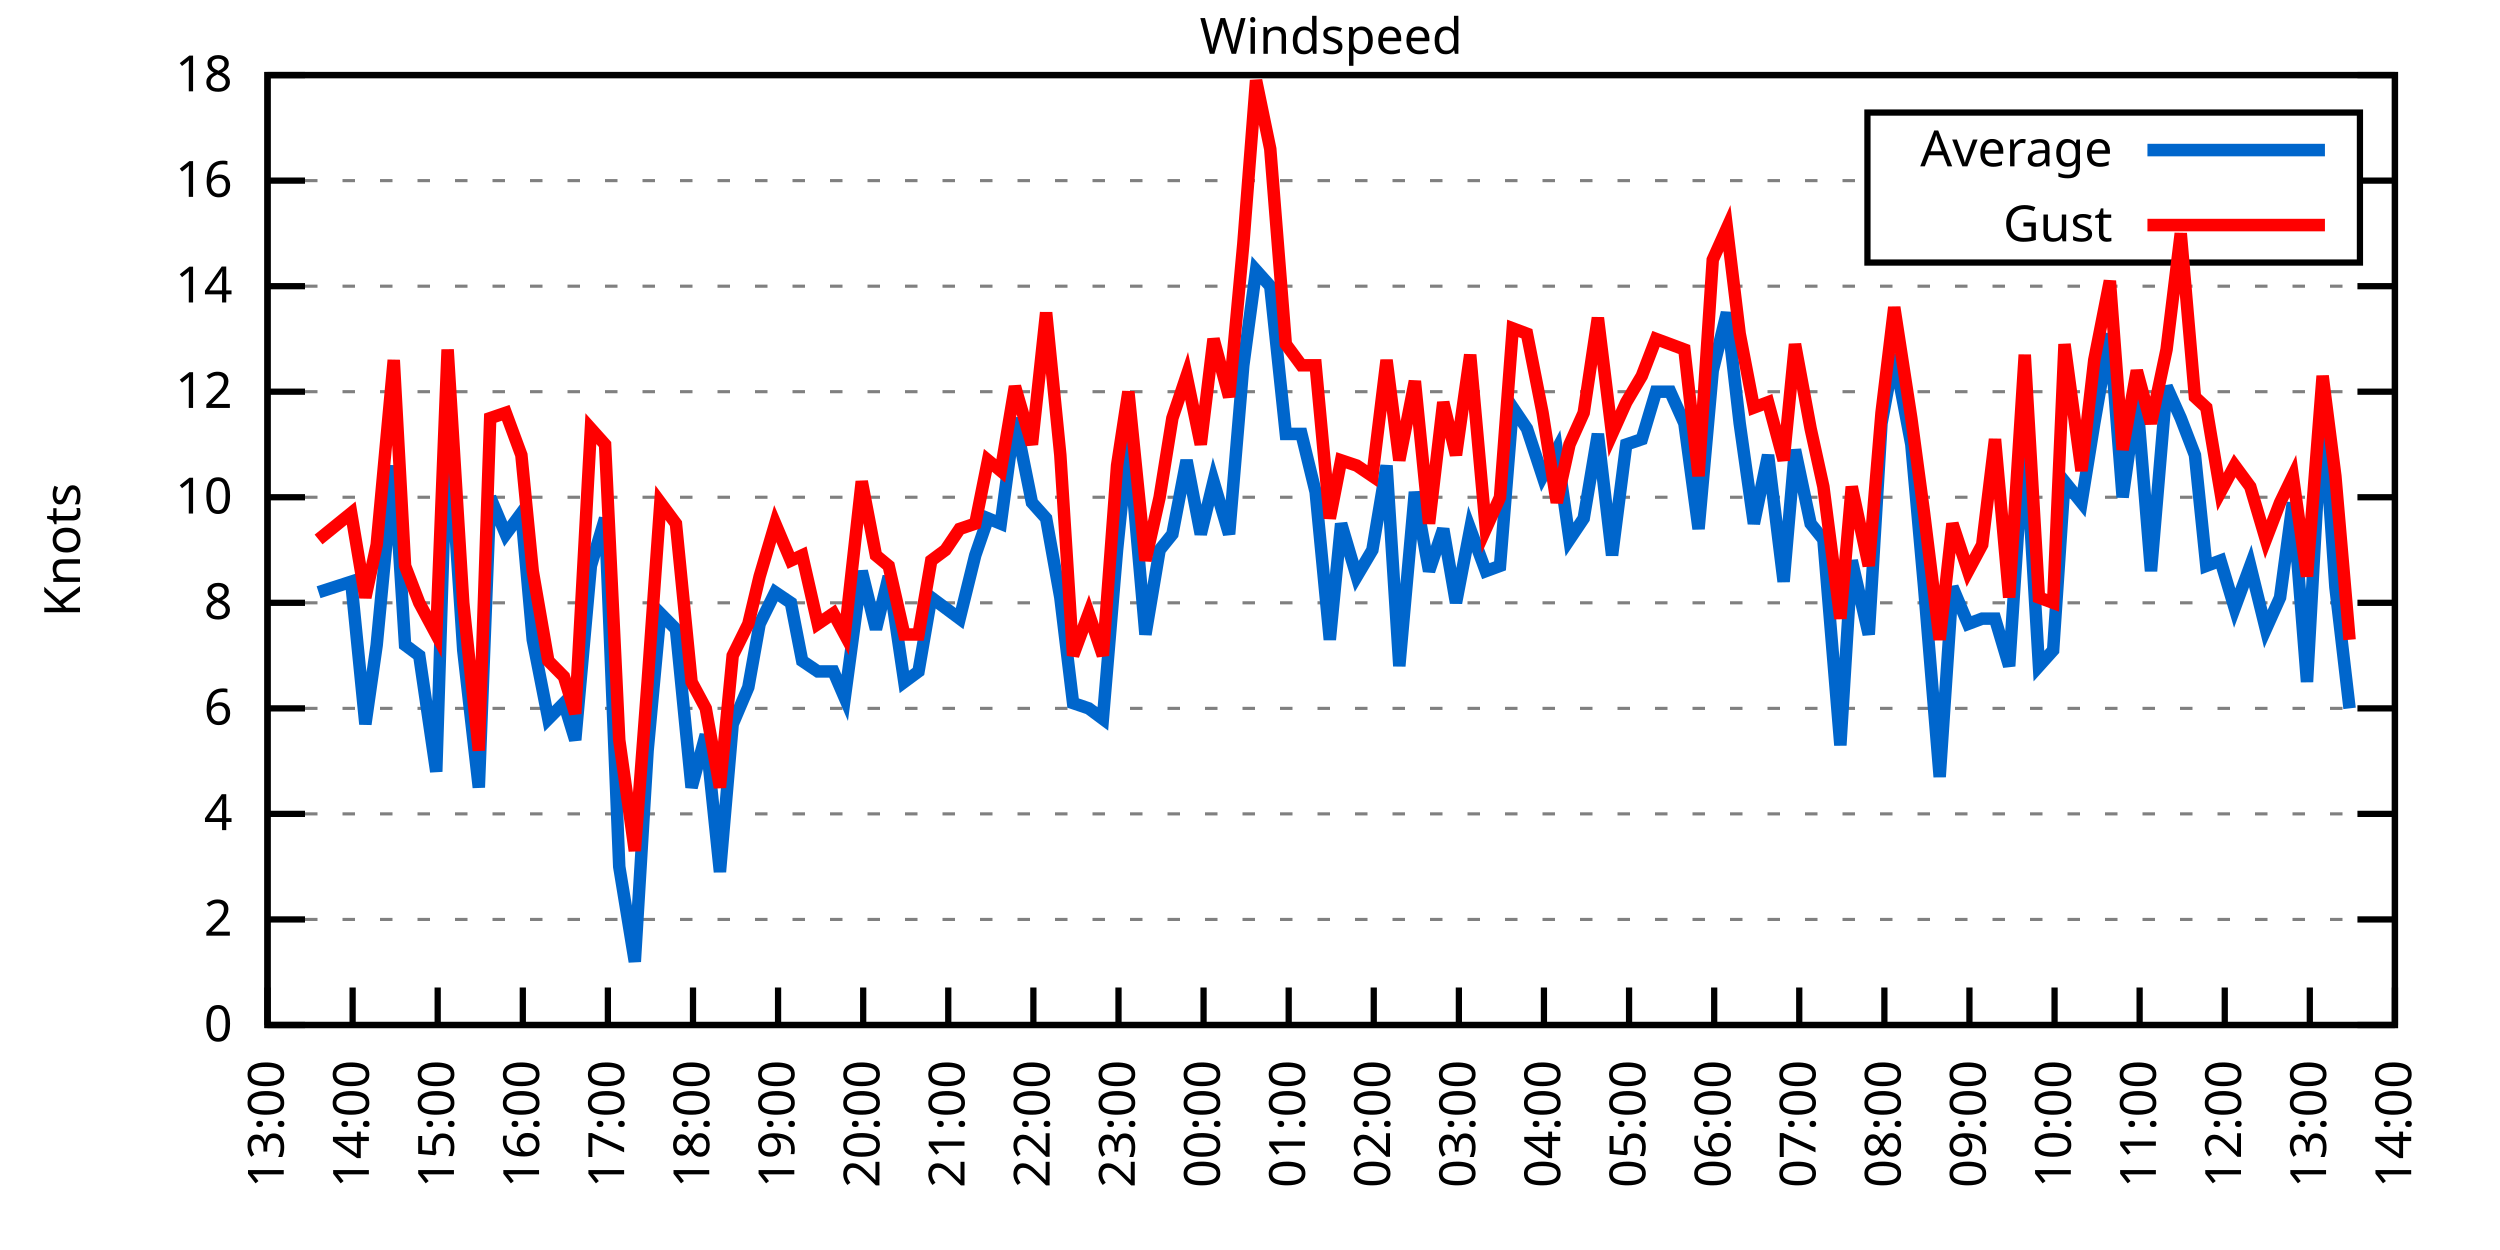
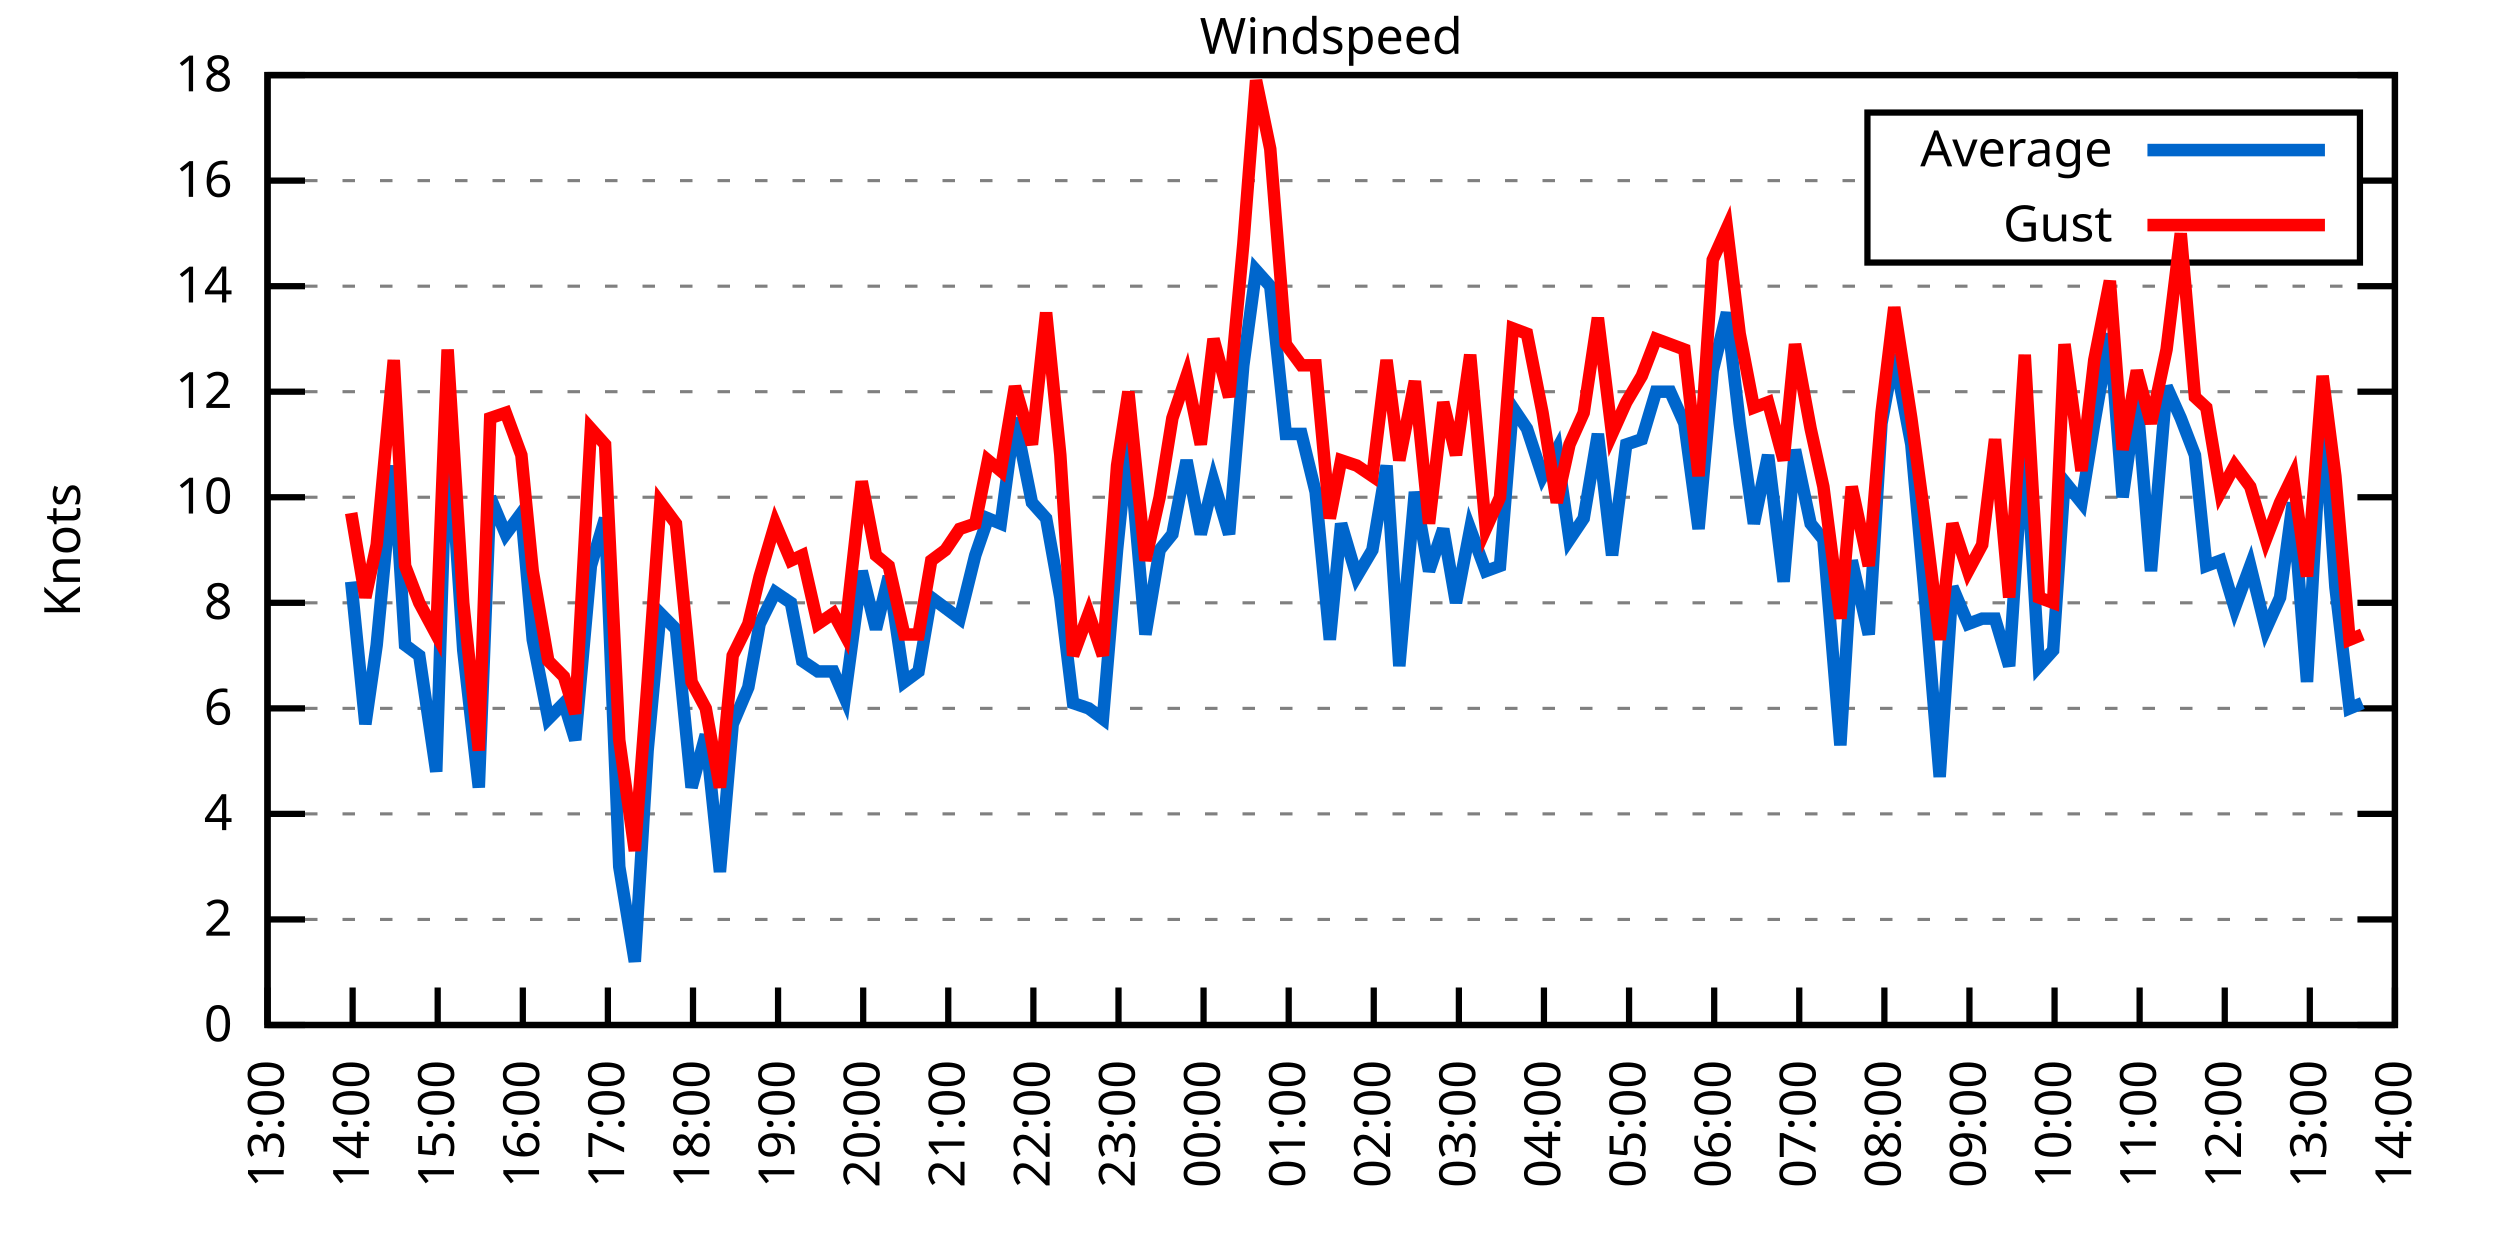
<svg xmlns="http://www.w3.org/2000/svg" xmlns:xlink="http://www.w3.org/1999/xlink" width="400" height="200" viewBox="0 0 400 200">
  <g id="gnuplot_canvas">
    <rect x="0" y="0" width="400" height="200" fill="none" />
    <defs>
      <circle id="gpDot" r="0.5" stroke-width="0.5" stroke="currentColor" />
      <path id="gpPt0" stroke-width="0.333" stroke="currentColor" d="M-1,0 h2 M0,-1 v2" />
      <path id="gpPt1" stroke-width="0.333" stroke="currentColor" d="M-1,-1 L1,1 M1,-1 L-1,1" />
      <path id="gpPt2" stroke-width="0.333" stroke="currentColor" d="M-1,0 L1,0 M0,-1 L0,1 M-1,-1 L1,1 M-1,1 L1,-1" />
      <rect id="gpPt3" stroke-width="0.333" stroke="currentColor" x="-1" y="-1" width="2" height="2" />
      <rect id="gpPt4" stroke-width="0.333" stroke="currentColor" fill="currentColor" x="-1" y="-1" width="2" height="2" />
      <circle id="gpPt5" stroke-width="0.333" stroke="currentColor" cx="0" cy="0" r="1" />
      <use xlink:href="#gpPt5" id="gpPt6" fill="currentColor" stroke="none" />
      <path id="gpPt7" stroke-width="0.333" stroke="currentColor" d="M0,-1.33 L-1.33,0.67 L1.33,0.67 z" />
      <use xlink:href="#gpPt7" id="gpPt8" fill="currentColor" stroke="none" />
      <use xlink:href="#gpPt7" id="gpPt9" stroke="currentColor" transform="rotate(180)" />
      <use xlink:href="#gpPt9" id="gpPt10" fill="currentColor" stroke="none" />
      <use xlink:href="#gpPt3" id="gpPt11" stroke="currentColor" transform="rotate(45)" />
      <use xlink:href="#gpPt11" id="gpPt12" fill="currentColor" stroke="none" />
      <path id="gpPt13" stroke-width="0.333" stroke="currentColor" d="M0,1.330 L1.265,0.411 L0.782,-1.067 L-0.782,-1.076 L-1.265,0.411 z" />
      <use xlink:href="#gpPt13" id="gpPt14" fill="currentColor" stroke="none" />
      <filter id="textbox" filterUnits="objectBoundingBox" x="0" y="0" height="1" width="1">
        <feFlood flood-color="white" flood-opacity="1" result="bgnd" />
        <feComposite in="SourceGraphic" in2="bgnd" operator="atop" />
      </filter>
      <filter id="greybox" filterUnits="objectBoundingBox" x="0" y="0" height="1" width="1">
        <feFlood flood-color="lightgrey" flood-opacity="1" result="grey" />
        <feComposite in="SourceGraphic" in2="grey" operator="atop" />
      </filter>
    </defs>
    <g fill="none" color="white" stroke="currentColor" stroke-width="1.00" stroke-linecap="butt" stroke-linejoin="miter">
</g>
    <g fill="none" color="black" stroke="currentColor" stroke-width="1.00" stroke-linecap="butt" stroke-linejoin="miter">
      <g stroke="none" shape-rendering="crispEdges">
        <polygon fill="rgb(255, 255, 255)" points="42.80,164.00 383.18,164.00 383.18,12.02 42.80,12.02 " />
      </g>
    </g>
    <g fill="none" color="black" stroke="currentColor" stroke-width="1.00" stroke-linecap="butt" stroke-linejoin="miter">
</g>
    <g fill="none" color="black" stroke="black" stroke-width="0.50" stroke-linecap="butt" stroke-linejoin="miter">
</g>
    <g fill="none" color="gray" stroke="currentColor" stroke-width="0.50" stroke-linecap="butt" stroke-linejoin="miter">
      <path stroke="gray" stroke-dasharray="2,4" class="gridline" d="M42.80,164.00 L383.19,164.00  " />
    </g>
    <g fill="none" color="gray" stroke="gray" stroke-width="1.00" stroke-linecap="butt" stroke-linejoin="miter">
</g>
    <g fill="none" color="black" stroke="currentColor" stroke-width="1.00" stroke-linecap="butt" stroke-linejoin="miter">
      <path stroke="black" d="M42.80,164.00 L48.80,164.00 M383.19,164.00 L377.19,164.00  " />
      <g transform="translate(37.20,166.60)" stroke="none" fill="black" font-family="Sans" font-size="8.00" text-anchor="end">
        <text>
          <tspan font-family="Sans"> 0</tspan>
        </text>
      </g>
    </g>
    <g fill="none" color="black" stroke="currentColor" stroke-width="1.00" stroke-linecap="butt" stroke-linejoin="miter">
</g>
    <g fill="none" color="black" stroke="black" stroke-width="0.50" stroke-linecap="butt" stroke-linejoin="miter">
</g>
    <g fill="none" color="gray" stroke="currentColor" stroke-width="0.50" stroke-linecap="butt" stroke-linejoin="miter">
      <path stroke="gray" stroke-dasharray="2,4" class="gridline" d="M42.80,147.11 L383.19,147.11  " />
    </g>
    <g fill="none" color="gray" stroke="gray" stroke-width="1.00" stroke-linecap="butt" stroke-linejoin="miter">
</g>
    <g fill="none" color="black" stroke="currentColor" stroke-width="1.00" stroke-linecap="butt" stroke-linejoin="miter">
      <path stroke="black" d="M42.80,147.11 L48.80,147.11 M383.19,147.11 L377.19,147.11  " />
      <g transform="translate(37.20,149.71)" stroke="none" fill="black" font-family="Sans" font-size="8.00" text-anchor="end">
        <text>
          <tspan font-family="Sans"> 2</tspan>
        </text>
      </g>
    </g>
    <g fill="none" color="black" stroke="currentColor" stroke-width="1.00" stroke-linecap="butt" stroke-linejoin="miter">
</g>
    <g fill="none" color="black" stroke="black" stroke-width="0.50" stroke-linecap="butt" stroke-linejoin="miter">
</g>
    <g fill="none" color="gray" stroke="currentColor" stroke-width="0.50" stroke-linecap="butt" stroke-linejoin="miter">
      <path stroke="gray" stroke-dasharray="2,4" class="gridline" d="M42.80,130.22 L383.19,130.22  " />
    </g>
    <g fill="none" color="gray" stroke="gray" stroke-width="1.00" stroke-linecap="butt" stroke-linejoin="miter">
</g>
    <g fill="none" color="black" stroke="currentColor" stroke-width="1.00" stroke-linecap="butt" stroke-linejoin="miter">
      <path stroke="black" d="M42.80,130.22 L48.80,130.22 M383.19,130.22 L377.19,130.22  " />
      <g transform="translate(37.20,132.82)" stroke="none" fill="black" font-family="Sans" font-size="8.00" text-anchor="end">
        <text>
          <tspan font-family="Sans"> 4</tspan>
        </text>
      </g>
    </g>
    <g fill="none" color="black" stroke="currentColor" stroke-width="1.00" stroke-linecap="butt" stroke-linejoin="miter">
</g>
    <g fill="none" color="black" stroke="black" stroke-width="0.50" stroke-linecap="butt" stroke-linejoin="miter">
</g>
    <g fill="none" color="gray" stroke="currentColor" stroke-width="0.50" stroke-linecap="butt" stroke-linejoin="miter">
      <path stroke="gray" stroke-dasharray="2,4" class="gridline" d="M42.80,113.34 L383.19,113.34  " />
    </g>
    <g fill="none" color="gray" stroke="gray" stroke-width="1.00" stroke-linecap="butt" stroke-linejoin="miter">
</g>
    <g fill="none" color="black" stroke="currentColor" stroke-width="1.00" stroke-linecap="butt" stroke-linejoin="miter">
      <path stroke="black" d="M42.80,113.34 L48.80,113.34 M383.19,113.34 L377.19,113.34  " />
      <g transform="translate(37.20,115.94)" stroke="none" fill="black" font-family="Sans" font-size="8.00" text-anchor="end">
        <text>
          <tspan font-family="Sans"> 6</tspan>
        </text>
      </g>
    </g>
    <g fill="none" color="black" stroke="currentColor" stroke-width="1.00" stroke-linecap="butt" stroke-linejoin="miter">
</g>
    <g fill="none" color="black" stroke="black" stroke-width="0.50" stroke-linecap="butt" stroke-linejoin="miter">
</g>
    <g fill="none" color="gray" stroke="currentColor" stroke-width="0.50" stroke-linecap="butt" stroke-linejoin="miter">
      <path stroke="gray" stroke-dasharray="2,4" class="gridline" d="M42.80,96.45 L383.19,96.45  " />
    </g>
    <g fill="none" color="gray" stroke="gray" stroke-width="1.00" stroke-linecap="butt" stroke-linejoin="miter">
</g>
    <g fill="none" color="black" stroke="currentColor" stroke-width="1.00" stroke-linecap="butt" stroke-linejoin="miter">
      <path stroke="black" d="M42.80,96.45 L48.80,96.45 M383.19,96.45 L377.19,96.45  " />
      <g transform="translate(37.20,99.05)" stroke="none" fill="black" font-family="Sans" font-size="8.00" text-anchor="end">
        <text>
          <tspan font-family="Sans"> 8</tspan>
        </text>
      </g>
    </g>
    <g fill="none" color="black" stroke="currentColor" stroke-width="1.00" stroke-linecap="butt" stroke-linejoin="miter">
</g>
    <g fill="none" color="black" stroke="black" stroke-width="0.50" stroke-linecap="butt" stroke-linejoin="miter">
</g>
    <g fill="none" color="gray" stroke="currentColor" stroke-width="0.50" stroke-linecap="butt" stroke-linejoin="miter">
      <path stroke="gray" stroke-dasharray="2,4" class="gridline" d="M42.80,79.56 L383.19,79.56  " />
    </g>
    <g fill="none" color="gray" stroke="gray" stroke-width="1.00" stroke-linecap="butt" stroke-linejoin="miter">
</g>
    <g fill="none" color="black" stroke="currentColor" stroke-width="1.00" stroke-linecap="butt" stroke-linejoin="miter">
      <path stroke="black" d="M42.80,79.56 L48.80,79.56 M383.19,79.56 L377.19,79.56  " />
      <g transform="translate(37.20,82.16)" stroke="none" fill="black" font-family="Sans" font-size="8.00" text-anchor="end">
        <text>
          <tspan font-family="Sans"> 10</tspan>
        </text>
      </g>
    </g>
    <g fill="none" color="black" stroke="currentColor" stroke-width="1.00" stroke-linecap="butt" stroke-linejoin="miter">
</g>
    <g fill="none" color="black" stroke="black" stroke-width="0.50" stroke-linecap="butt" stroke-linejoin="miter">
</g>
    <g fill="none" color="gray" stroke="currentColor" stroke-width="0.50" stroke-linecap="butt" stroke-linejoin="miter">
      <path stroke="gray" stroke-dasharray="2,4" class="gridline" d="M42.80,62.67 L383.19,62.67  " />
    </g>
    <g fill="none" color="gray" stroke="gray" stroke-width="1.00" stroke-linecap="butt" stroke-linejoin="miter">
</g>
    <g fill="none" color="black" stroke="currentColor" stroke-width="1.00" stroke-linecap="butt" stroke-linejoin="miter">
      <path stroke="black" d="M42.80,62.67 L48.80,62.67 M383.19,62.67 L377.19,62.67  " />
      <g transform="translate(37.20,65.27)" stroke="none" fill="black" font-family="Sans" font-size="8.00" text-anchor="end">
        <text>
          <tspan font-family="Sans"> 12</tspan>
        </text>
      </g>
    </g>
    <g fill="none" color="black" stroke="currentColor" stroke-width="1.00" stroke-linecap="butt" stroke-linejoin="miter">
</g>
    <g fill="none" color="black" stroke="black" stroke-width="0.50" stroke-linecap="butt" stroke-linejoin="miter">
</g>
    <g fill="none" color="gray" stroke="currentColor" stroke-width="0.50" stroke-linecap="butt" stroke-linejoin="miter">
      <path stroke="gray" stroke-dasharray="2,4" class="gridline" d="M42.80,45.79 L383.19,45.79  " />
    </g>
    <g fill="none" color="gray" stroke="gray" stroke-width="1.00" stroke-linecap="butt" stroke-linejoin="miter">
</g>
    <g fill="none" color="black" stroke="currentColor" stroke-width="1.00" stroke-linecap="butt" stroke-linejoin="miter">
      <path stroke="black" d="M42.80,45.79 L48.80,45.79 M383.19,45.79 L377.19,45.79  " />
      <g transform="translate(37.20,48.39)" stroke="none" fill="black" font-family="Sans" font-size="8.00" text-anchor="end">
        <text>
          <tspan font-family="Sans"> 14</tspan>
        </text>
      </g>
    </g>
    <g fill="none" color="black" stroke="currentColor" stroke-width="1.00" stroke-linecap="butt" stroke-linejoin="miter">
</g>
    <g fill="none" color="black" stroke="black" stroke-width="0.50" stroke-linecap="butt" stroke-linejoin="miter">
</g>
    <g fill="none" color="gray" stroke="currentColor" stroke-width="0.50" stroke-linecap="butt" stroke-linejoin="miter">
      <path stroke="gray" stroke-dasharray="2,4" class="gridline" d="M42.80,28.90 L298.79,28.90 M377.59,28.90 L383.19,28.90  " />
    </g>
    <g fill="none" color="gray" stroke="gray" stroke-width="1.00" stroke-linecap="butt" stroke-linejoin="miter">
</g>
    <g fill="none" color="black" stroke="currentColor" stroke-width="1.00" stroke-linecap="butt" stroke-linejoin="miter">
      <path stroke="black" d="M42.80,28.90 L48.80,28.90 M383.19,28.90 L377.19,28.90  " />
      <g transform="translate(37.20,31.50)" stroke="none" fill="black" font-family="Sans" font-size="8.00" text-anchor="end">
        <text>
          <tspan font-family="Sans"> 16</tspan>
        </text>
      </g>
    </g>
    <g fill="none" color="black" stroke="currentColor" stroke-width="1.00" stroke-linecap="butt" stroke-linejoin="miter">
</g>
    <g fill="none" color="black" stroke="black" stroke-width="0.50" stroke-linecap="butt" stroke-linejoin="miter">
</g>
    <g fill="none" color="gray" stroke="currentColor" stroke-width="0.50" stroke-linecap="butt" stroke-linejoin="miter">
      <path stroke="gray" stroke-dasharray="2,4" class="gridline" d="M42.80,12.01 L383.19,12.01  " />
    </g>
    <g fill="none" color="gray" stroke="gray" stroke-width="1.00" stroke-linecap="butt" stroke-linejoin="miter">
</g>
    <g fill="none" color="black" stroke="currentColor" stroke-width="1.00" stroke-linecap="butt" stroke-linejoin="miter">
      <path stroke="black" d="M42.80,12.01 L48.80,12.01 M383.19,12.01 L377.19,12.01  " />
      <g transform="translate(37.20,14.61)" stroke="none" fill="black" font-family="Sans" font-size="8.00" text-anchor="end">
        <text>
          <tspan font-family="Sans"> 18</tspan>
        </text>
      </g>
    </g>
    <g fill="none" color="black" stroke="currentColor" stroke-width="1.00" stroke-linecap="butt" stroke-linejoin="miter">
      <path stroke="black" d="M42.80,164.00 L42.80,158.00  " />
      <g transform="translate(45.40,169.60) rotate(270.00)" stroke="none" fill="black" font-family="Sans" font-size="8.00" text-anchor="end">
        <text>
          <tspan font-family="Sans">13:00</tspan>
        </text>
      </g>
    </g>
    <g fill="none" color="black" stroke="currentColor" stroke-width="1.00" stroke-linecap="butt" stroke-linejoin="miter">
      <path stroke="black" d="M56.42,164.00 L56.42,158.00  " />
      <g transform="translate(59.02,169.60) rotate(270.00)" stroke="none" fill="black" font-family="Sans" font-size="8.00" text-anchor="end">
        <text>
          <tspan font-family="Sans">14:00</tspan>
        </text>
      </g>
    </g>
    <g fill="none" color="black" stroke="currentColor" stroke-width="1.00" stroke-linecap="butt" stroke-linejoin="miter">
      <path stroke="black" d="M70.03,164.00 L70.03,158.00  " />
      <g transform="translate(72.63,169.60) rotate(270.00)" stroke="none" fill="black" font-family="Sans" font-size="8.00" text-anchor="end">
        <text>
          <tspan font-family="Sans">15:00</tspan>
        </text>
      </g>
    </g>
    <g fill="none" color="black" stroke="currentColor" stroke-width="1.00" stroke-linecap="butt" stroke-linejoin="miter">
      <path stroke="black" d="M83.65,164.00 L83.65,158.00  " />
      <g transform="translate(86.25,169.60) rotate(270.00)" stroke="none" fill="black" font-family="Sans" font-size="8.00" text-anchor="end">
        <text>
          <tspan font-family="Sans">16:00</tspan>
        </text>
      </g>
    </g>
    <g fill="none" color="black" stroke="currentColor" stroke-width="1.00" stroke-linecap="butt" stroke-linejoin="miter">
      <path stroke="black" d="M97.26,164.00 L97.26,158.00  " />
      <g transform="translate(99.86,169.60) rotate(270.00)" stroke="none" fill="black" font-family="Sans" font-size="8.00" text-anchor="end">
        <text>
          <tspan font-family="Sans">17:00</tspan>
        </text>
      </g>
    </g>
    <g fill="none" color="black" stroke="currentColor" stroke-width="1.00" stroke-linecap="butt" stroke-linejoin="miter">
      <path stroke="black" d="M110.88,164.00 L110.88,158.00  " />
      <g transform="translate(113.48,169.60) rotate(270.00)" stroke="none" fill="black" font-family="Sans" font-size="8.00" text-anchor="end">
        <text>
          <tspan font-family="Sans">18:00</tspan>
        </text>
      </g>
    </g>
    <g fill="none" color="black" stroke="currentColor" stroke-width="1.00" stroke-linecap="butt" stroke-linejoin="miter">
      <path stroke="black" d="M124.49,164.00 L124.49,158.00  " />
      <g transform="translate(127.09,169.60) rotate(270.00)" stroke="none" fill="black" font-family="Sans" font-size="8.00" text-anchor="end">
        <text>
          <tspan font-family="Sans">19:00</tspan>
        </text>
      </g>
    </g>
    <g fill="none" color="black" stroke="currentColor" stroke-width="1.00" stroke-linecap="butt" stroke-linejoin="miter">
      <path stroke="black" d="M138.11,164.00 L138.11,158.00  " />
      <g transform="translate(140.71,169.60) rotate(270.00)" stroke="none" fill="black" font-family="Sans" font-size="8.00" text-anchor="end">
        <text>
          <tspan font-family="Sans">20:00</tspan>
        </text>
      </g>
    </g>
    <g fill="none" color="black" stroke="currentColor" stroke-width="1.00" stroke-linecap="butt" stroke-linejoin="miter">
      <path stroke="black" d="M151.72,164.00 L151.72,158.00  " />
      <g transform="translate(154.32,169.60) rotate(270.00)" stroke="none" fill="black" font-family="Sans" font-size="8.00" text-anchor="end">
        <text>
          <tspan font-family="Sans">21:00</tspan>
        </text>
      </g>
    </g>
    <g fill="none" color="black" stroke="currentColor" stroke-width="1.00" stroke-linecap="butt" stroke-linejoin="miter">
      <path stroke="black" d="M165.34,164.00 L165.34,158.00  " />
      <g transform="translate(167.94,169.60) rotate(270.00)" stroke="none" fill="black" font-family="Sans" font-size="8.00" text-anchor="end">
        <text>
          <tspan font-family="Sans">22:00</tspan>
        </text>
      </g>
    </g>
    <g fill="none" color="black" stroke="currentColor" stroke-width="1.00" stroke-linecap="butt" stroke-linejoin="miter">
      <path stroke="black" d="M178.96,164.00 L178.96,158.00  " />
      <g transform="translate(181.56,169.60) rotate(270.00)" stroke="none" fill="black" font-family="Sans" font-size="8.00" text-anchor="end">
        <text>
          <tspan font-family="Sans">23:00</tspan>
        </text>
      </g>
    </g>
    <g fill="none" color="black" stroke="currentColor" stroke-width="1.00" stroke-linecap="butt" stroke-linejoin="miter">
      <path stroke="black" d="M192.57,164.00 L192.57,158.00  " />
      <g transform="translate(195.17,169.60) rotate(270.00)" stroke="none" fill="black" font-family="Sans" font-size="8.00" text-anchor="end">
        <text>
          <tspan font-family="Sans">00:00</tspan>
        </text>
      </g>
    </g>
    <g fill="none" color="black" stroke="currentColor" stroke-width="1.00" stroke-linecap="butt" stroke-linejoin="miter">
      <path stroke="black" d="M206.19,164.00 L206.19,158.00  " />
      <g transform="translate(208.79,169.60) rotate(270.00)" stroke="none" fill="black" font-family="Sans" font-size="8.00" text-anchor="end">
        <text>
          <tspan font-family="Sans">01:00</tspan>
        </text>
      </g>
    </g>
    <g fill="none" color="black" stroke="currentColor" stroke-width="1.00" stroke-linecap="butt" stroke-linejoin="miter">
      <path stroke="black" d="M219.80,164.00 L219.80,158.00  " />
      <g transform="translate(222.40,169.60) rotate(270.00)" stroke="none" fill="black" font-family="Sans" font-size="8.00" text-anchor="end">
        <text>
          <tspan font-family="Sans">02:00</tspan>
        </text>
      </g>
    </g>
    <g fill="none" color="black" stroke="currentColor" stroke-width="1.00" stroke-linecap="butt" stroke-linejoin="miter">
      <path stroke="black" d="M233.42,164.00 L233.42,158.00  " />
      <g transform="translate(236.02,169.60) rotate(270.00)" stroke="none" fill="black" font-family="Sans" font-size="8.00" text-anchor="end">
        <text>
          <tspan font-family="Sans">03:00</tspan>
        </text>
      </g>
    </g>
    <g fill="none" color="black" stroke="currentColor" stroke-width="1.00" stroke-linecap="butt" stroke-linejoin="miter">
      <path stroke="black" d="M247.03,164.00 L247.03,158.00  " />
      <g transform="translate(249.63,169.60) rotate(270.00)" stroke="none" fill="black" font-family="Sans" font-size="8.00" text-anchor="end">
        <text>
          <tspan font-family="Sans">04:00</tspan>
        </text>
      </g>
    </g>
    <g fill="none" color="black" stroke="currentColor" stroke-width="1.00" stroke-linecap="butt" stroke-linejoin="miter">
      <path stroke="black" d="M260.65,164.00 L260.65,158.00  " />
      <g transform="translate(263.25,169.60) rotate(270.00)" stroke="none" fill="black" font-family="Sans" font-size="8.00" text-anchor="end">
        <text>
          <tspan font-family="Sans">05:00</tspan>
        </text>
      </g>
    </g>
    <g fill="none" color="black" stroke="currentColor" stroke-width="1.00" stroke-linecap="butt" stroke-linejoin="miter">
      <path stroke="black" d="M274.27,164.00 L274.27,158.00  " />
      <g transform="translate(276.87,169.60) rotate(270.00)" stroke="none" fill="black" font-family="Sans" font-size="8.00" text-anchor="end">
        <text>
          <tspan font-family="Sans">06:00</tspan>
        </text>
      </g>
    </g>
    <g fill="none" color="black" stroke="currentColor" stroke-width="1.00" stroke-linecap="butt" stroke-linejoin="miter">
      <path stroke="black" d="M287.88,164.00 L287.88,158.00  " />
      <g transform="translate(290.48,169.60) rotate(270.00)" stroke="none" fill="black" font-family="Sans" font-size="8.00" text-anchor="end">
        <text>
          <tspan font-family="Sans">07:00</tspan>
        </text>
      </g>
    </g>
    <g fill="none" color="black" stroke="currentColor" stroke-width="1.00" stroke-linecap="butt" stroke-linejoin="miter">
      <path stroke="black" d="M301.50,164.00 L301.50,158.00  " />
      <g transform="translate(304.10,169.60) rotate(270.00)" stroke="none" fill="black" font-family="Sans" font-size="8.00" text-anchor="end">
        <text>
          <tspan font-family="Sans">08:00</tspan>
        </text>
      </g>
    </g>
    <g fill="none" color="black" stroke="currentColor" stroke-width="1.00" stroke-linecap="butt" stroke-linejoin="miter">
      <path stroke="black" d="M315.11,164.00 L315.11,158.00  " />
      <g transform="translate(317.71,169.60) rotate(270.00)" stroke="none" fill="black" font-family="Sans" font-size="8.00" text-anchor="end">
        <text>
          <tspan font-family="Sans">09:00</tspan>
        </text>
      </g>
    </g>
    <g fill="none" color="black" stroke="currentColor" stroke-width="1.00" stroke-linecap="butt" stroke-linejoin="miter">
      <path stroke="black" d="M328.73,164.00 L328.73,158.00  " />
      <g transform="translate(331.33,169.60) rotate(270.00)" stroke="none" fill="black" font-family="Sans" font-size="8.00" text-anchor="end">
        <text>
          <tspan font-family="Sans">10:00</tspan>
        </text>
      </g>
    </g>
    <g fill="none" color="black" stroke="currentColor" stroke-width="1.00" stroke-linecap="butt" stroke-linejoin="miter">
      <path stroke="black" d="M342.34,164.00 L342.34,158.00  " />
      <g transform="translate(344.94,169.60) rotate(270.00)" stroke="none" fill="black" font-family="Sans" font-size="8.00" text-anchor="end">
        <text>
          <tspan font-family="Sans">11:00</tspan>
        </text>
      </g>
    </g>
    <g fill="none" color="black" stroke="currentColor" stroke-width="1.00" stroke-linecap="butt" stroke-linejoin="miter">
      <path stroke="black" d="M355.96,164.00 L355.96,158.00  " />
      <g transform="translate(358.56,169.60) rotate(270.00)" stroke="none" fill="black" font-family="Sans" font-size="8.00" text-anchor="end">
        <text>
          <tspan font-family="Sans">12:00</tspan>
        </text>
      </g>
    </g>
    <g fill="none" color="black" stroke="currentColor" stroke-width="1.00" stroke-linecap="butt" stroke-linejoin="miter">
      <path stroke="black" d="M369.57,164.00 L369.57,158.00  " />
      <g transform="translate(372.17,169.60) rotate(270.00)" stroke="none" fill="black" font-family="Sans" font-size="8.00" text-anchor="end">
        <text>
          <tspan font-family="Sans">13:00</tspan>
        </text>
      </g>
    </g>
    <g fill="none" color="black" stroke="currentColor" stroke-width="1.00" stroke-linecap="butt" stroke-linejoin="miter">
      <path stroke="black" d="M383.19,164.00 L383.19,158.00  " />
      <g transform="translate(385.79,169.60) rotate(270.00)" stroke="none" fill="black" font-family="Sans" font-size="8.00" text-anchor="end">
        <text>
          <tspan font-family="Sans">14:00</tspan>
        </text>
      </g>
    </g>
    <g fill="none" color="black" stroke="currentColor" stroke-width="1.00" stroke-linecap="butt" stroke-linejoin="miter">
</g>
    <g fill="none" color="black" stroke="currentColor" stroke-width="1.00" stroke-linecap="butt" stroke-linejoin="miter">
      <path stroke="black" d="M42.80,12.01 L42.80,164.00 L383.19,164.00 L383.19,12.01 L42.80,12.01 Z  " />
    </g>
    <g fill="none" color="black" stroke="currentColor" stroke-width="1.00" stroke-linecap="butt" stroke-linejoin="miter">
</g>
    <g fill="none" color="black" stroke="currentColor" stroke-width="1.00" stroke-linecap="butt" stroke-linejoin="miter">
      <path stroke="black" d="M298.79,42.01 L298.79,18.01 L377.59,18.01 L377.59,42.01 L298.79,42.01 Z  " />
    </g>
    <g id="Windspeed_plot_1">
      <g fill="none" color="white" stroke="black" stroke-width="2.00" stroke-linecap="butt" stroke-linejoin="miter">
</g>
      <g fill="none" color="black" stroke="currentColor" stroke-width="2.00" stroke-linecap="butt" stroke-linejoin="miter">
        <g transform="translate(337.99,26.61)" stroke="none" fill="black" font-family="Sans" font-size="8.00" text-anchor="end">
          <text>
            <tspan font-family="Sans">Average</tspan>
          </text>
        </g>
      </g>
      <g fill="none" color="black" stroke="currentColor" stroke-width="2.00" stroke-linecap="butt" stroke-linejoin="miter">
-         <path stroke="rgb(  0, 102, 204)" d="M343.59,24.01 L371.99,24.01 M50.97,94.76 L56.19,93.07 L58.46,115.87 L60.27,103.20 L63.00,74.49 L64.81,103.20   L67.08,104.89 L69.80,123.47 L71.62,66.05 L74.12,104.05 L76.61,126.00 L78.43,79.56 L80.92,85.47 L83.42,82.09   L85.24,102.36 L87.73,115.03 L90.23,112.49 L92.04,118.40 L94.54,90.54 L96.81,82.94 L99.08,138.67 L101.57,153.87   L103.62,120.09 L105.66,98.14 L108.15,100.67 L110.65,126.00 L112.92,117.56 L115.19,139.51 L117.23,115.87 L119.73,109.96   L121.54,99.83 L124.04,94.76 L126.54,96.45 L128.35,105.74 L130.85,107.43 L133.34,107.43 L135.16,111.65 L137.88,91.38   L140.15,100.67 L142.19,92.23 L144.69,109.11 L146.96,107.43 L149.00,95.60 L151.27,97.29 L153.54,98.98 L156.04,88.85   L158.08,82.94 L160.12,83.78 L162.39,66.90 L165.11,80.41 L167.38,82.94 L169.65,95.60 L171.69,112.49 L174.19,113.34   L176.46,115.03 L178.73,88.00 L180.54,70.27 L183.27,101.52 L185.54,88.00 L187.58,85.47 L189.85,73.65 L192.12,85.47   L194.16,77.03 L196.66,85.47 L198.93,58.45 L200.97,43.25 L203.24,45.79 L205.73,69.43 L208.23,69.43 L210.50,78.72   L212.77,102.36 L214.58,83.78 L217.08,92.23 L219.58,88.00 L221.85,74.49 L223.89,106.58 L226.38,78.72 L228.65,91.38   L230.92,84.63 L232.96,96.45 L235.23,84.63 L237.73,91.38 L240.00,90.54 L242.04,65.21 L244.31,68.58 L246.81,76.18   L249.08,71.96 L251.12,86.32 L253.39,82.94 L255.66,69.43 L257.93,88.85 L260.20,71.12 L262.69,70.27 L264.96,62.67   L267.23,62.67 L269.50,67.74 L271.77,84.63 L274.04,59.30 L276.31,50.01 L278.35,67.74 L280.62,83.78 L282.89,72.81   L285.38,93.07 L287.20,71.96 L289.70,83.78 L291.74,86.32 L294.46,119.25 L296.28,89.69 L299.00,101.52 L301.04,67.74   L303.08,56.76 L305.81,71.12 L307.85,93.92 L310.35,124.31 L312.39,93.92 L314.89,99.83 L317.15,98.98 L319.20,98.98   L321.47,106.58 L323.96,68.58 L326.23,106.58 L328.50,104.05 L330.32,77.03 L333.04,80.41 L335.08,67.74 L337.58,53.39   L339.62,79.56 L341.89,63.52 L344.16,91.38 L346.65,61.83 L348.92,66.90 L351.19,72.81 L353.01,90.54 L355.28,89.69   L357.55,97.29 L360.04,90.54 L362.54,100.67 L364.81,95.60 L366.85,80.41 L369.12,109.11 L371.62,64.36 L373.66,93.92   L375.93,113.34  " />
+         <path stroke="rgb(  0, 102, 204)" d="M343.59,24.01 L371.99,24.01 M56.19,93.07 L58.46,115.87 L60.27,103.20 L63.00,74.49 L64.81,103.20 L67.08,104.89   L69.80,123.47 L71.62,66.05 L74.12,104.05 L76.61,126.00 L78.43,79.56 L80.92,85.47 L83.42,82.09 L85.24,102.36   L87.73,115.03 L90.23,112.49 L92.04,118.40 L94.54,90.54 L96.81,82.94 L99.08,138.67 L101.57,153.87 L103.62,120.09   L105.66,98.14 L108.15,100.67 L110.65,126.00 L112.92,117.56 L115.19,139.51 L117.23,115.87 L119.73,109.96 L121.54,99.83   L124.04,94.76 L126.54,96.45 L128.35,105.74 L130.85,107.43 L133.34,107.43 L135.16,111.65 L137.88,91.38 L140.15,100.67   L142.19,92.23 L144.69,109.11 L146.96,107.43 L149.00,95.60 L151.27,97.29 L153.54,98.98 L156.04,88.85 L158.08,82.94   L160.12,83.78 L162.39,66.90 L165.11,80.41 L167.38,82.94 L169.65,95.60 L171.69,112.49 L174.19,113.34 L176.46,115.03   L178.73,88.00 L180.54,70.27 L183.27,101.52 L185.54,88.00 L187.58,85.47 L189.85,73.65 L192.12,85.47 L194.16,77.03   L196.66,85.47 L198.93,58.45 L200.97,43.25 L203.24,45.79 L205.73,69.43 L208.23,69.43 L210.50,78.72 L212.77,102.36   L214.58,83.78 L217.08,92.23 L219.58,88.00 L221.85,74.49 L223.89,106.58 L226.38,78.72 L228.65,91.38 L230.92,84.63   L232.96,96.45 L235.23,84.63 L237.73,91.38 L240.00,90.54 L242.04,65.21 L244.31,68.58 L246.81,76.18 L249.08,71.96   L251.12,86.32 L253.39,82.94 L255.66,69.43 L257.93,88.85 L260.20,71.12 L262.69,70.27 L264.96,62.67 L267.23,62.67   L269.50,67.74 L271.77,84.63 L274.04,59.30 L276.31,50.01 L278.35,67.74 L280.62,83.78 L282.89,72.81 L285.38,93.07   L287.20,71.96 L289.70,83.78 L291.74,86.32 L294.46,119.25 L296.28,89.69 L299.00,101.52 L301.04,67.74 L303.08,56.76   L305.81,71.12 L307.85,93.92 L310.35,124.31 L312.39,93.92 L314.89,99.83 L317.15,98.98 L319.20,98.98 L321.47,106.58   L323.96,68.58 L326.23,106.58 L328.50,104.05 L330.32,77.03 L333.04,80.41 L335.08,67.74 L337.58,53.39 L339.62,79.56   L341.89,63.52 L344.16,91.38 L346.65,61.83 L348.92,66.90 L351.19,72.81 L353.01,90.54 L355.28,89.69 L357.55,97.29   L360.04,90.54 L362.54,100.67 L364.81,95.60 L366.85,80.41 L369.12,109.11 L371.62,64.36 L373.66,93.92 L375.93,113.34   L377.97,112.49  " />
      </g>
    </g>
    <g id="Windspeed_plot_2">
      <g fill="none" color="black" stroke="currentColor" stroke-width="2.00" stroke-linecap="butt" stroke-linejoin="miter">
        <g transform="translate(337.99,38.61)" stroke="none" fill="black" font-family="Sans" font-size="8.00" text-anchor="end">
          <text>
            <tspan font-family="Sans">Gust</tspan>
          </text>
        </g>
      </g>
      <g fill="none" color="black" stroke="currentColor" stroke-width="2.00" stroke-linecap="butt" stroke-linejoin="miter">
-         <path stroke="rgb(255,   0,   0)" d="M343.59,36.01 L371.99,36.01 M50.97,86.32 L56.19,82.09 L58.46,95.60 L60.27,87.16 L63.00,57.61 L64.81,90.54   L67.08,96.45 L69.80,101.52 L71.62,55.92 L74.12,96.45 L76.61,120.09 L78.43,66.90 L80.92,66.05 L83.42,72.81   L85.24,91.38 L87.73,105.74 L90.23,108.27 L92.04,114.18 L94.54,68.58 L96.81,71.12 L99.08,118.40 L101.57,136.14   L103.62,109.11 L105.66,80.41 L108.15,83.78 L110.65,109.11 L112.92,113.34 L115.19,126.00 L117.23,104.89 L119.73,99.83   L121.54,92.23 L124.04,83.78 L126.54,89.69 L128.35,88.85 L130.85,99.83 L133.34,98.14 L135.16,101.52 L137.88,77.03   L140.15,88.85 L142.19,90.54 L144.69,101.52 L146.96,101.52 L149.00,89.69 L151.27,88.00 L153.54,84.63 L156.04,83.78   L158.08,73.65 L160.12,75.34 L162.39,61.83 L165.11,71.12 L167.38,50.01 L169.65,72.81 L171.69,104.89 L174.19,98.14   L176.46,104.89 L178.73,74.49 L180.54,62.67 L183.27,89.69 L185.54,79.56 L187.58,66.90 L189.85,60.14 L192.12,71.12   L194.16,54.23 L196.66,63.52 L198.93,39.03 L200.97,12.85 L203.24,23.83 L205.73,55.07 L208.23,58.45 L210.50,58.45   L212.77,82.94 L214.58,73.65 L217.08,74.49 L219.58,76.18 L221.85,57.61 L223.89,73.65 L226.38,60.98 L228.65,83.78   L230.92,64.36 L232.96,72.81 L235.23,56.76 L237.73,84.63 L240.00,79.56 L242.04,52.54 L244.31,53.39 L246.81,66.05   L249.08,80.41 L251.12,71.12 L253.39,66.05 L255.66,50.85 L257.93,69.43 L260.20,64.36 L262.69,60.14 L264.96,54.23   L267.23,55.07 L269.50,55.92 L271.77,76.18 L274.04,41.56 L276.31,36.50 L278.35,53.39 L280.62,65.21 L282.89,64.36   L285.38,73.65 L287.20,55.07 L289.70,68.58 L291.74,77.87 L294.46,98.98 L296.28,77.87 L299.00,90.54 L301.04,66.05   L303.08,49.16 L305.81,66.90 L307.85,82.09 L310.35,102.36 L312.39,83.78 L314.89,91.38 L317.15,87.16 L319.20,70.27   L321.47,95.60 L323.96,56.76 L326.23,95.60 L328.50,96.45 L330.32,55.07 L333.04,75.34 L335.08,57.61 L337.58,44.94   L339.62,71.96 L341.89,59.30 L344.16,67.74 L346.65,55.92 L348.92,37.34 L351.19,63.52 L353.01,65.21 L355.28,78.72   L357.55,74.49 L360.04,77.87 L362.54,86.32 L364.81,80.41 L366.85,76.18 L369.12,92.23 L371.62,60.14 L373.66,76.18   L375.93,102.36  " />
+         <path stroke="rgb(255,   0,   0)" d="M343.59,36.01 L371.99,36.01 M56.19,82.09 L58.46,95.60 L60.27,87.16 L63.00,57.61 L64.81,90.54 L67.08,96.45   L69.80,101.52 L71.62,55.92 L74.12,96.45 L76.61,120.09 L78.43,66.90 L80.92,66.05 L83.42,72.81 L85.24,91.38   L87.73,105.74 L90.23,108.27 L92.04,114.18 L94.54,68.58 L96.81,71.12 L99.08,118.40 L101.57,136.14 L103.62,109.11   L105.66,80.41 L108.15,83.78 L110.65,109.11 L112.92,113.34 L115.19,126.00 L117.23,104.89 L119.73,99.83 L121.54,92.23   L124.04,83.78 L126.54,89.69 L128.35,88.85 L130.85,99.83 L133.34,98.14 L135.16,101.52 L137.88,77.03 L140.15,88.85   L142.19,90.54 L144.69,101.52 L146.96,101.52 L149.00,89.69 L151.27,88.00 L153.54,84.63 L156.04,83.78 L158.08,73.65   L160.12,75.34 L162.39,61.83 L165.11,71.12 L167.38,50.01 L169.65,72.81 L171.69,104.89 L174.19,98.14 L176.46,104.89   L178.73,74.49 L180.54,62.67 L183.27,89.69 L185.54,79.56 L187.58,66.90 L189.85,60.14 L192.12,71.12 L194.16,54.23   L196.66,63.52 L198.93,39.03 L200.97,12.85 L203.24,23.83 L205.73,55.07 L208.23,58.45 L210.50,58.45 L212.77,82.94   L214.58,73.65 L217.08,74.49 L219.58,76.18 L221.85,57.61 L223.89,73.65 L226.38,60.98 L228.65,83.78 L230.92,64.36   L232.96,72.81 L235.23,56.76 L237.73,84.63 L240.00,79.56 L242.04,52.54 L244.31,53.39 L246.81,66.05 L249.08,80.41   L251.12,71.12 L253.39,66.05 L255.66,50.85 L257.93,69.43 L260.20,64.36 L262.69,60.14 L264.96,54.23 L267.23,55.07   L269.50,55.92 L271.77,76.18 L274.04,41.56 L276.31,36.50 L278.35,53.39 L280.62,65.21 L282.89,64.36 L285.38,73.65   L287.20,55.07 L289.70,68.58 L291.74,77.87 L294.46,98.98 L296.28,77.87 L299.00,90.54 L301.04,66.05 L303.08,49.16   L305.81,66.90 L307.85,82.09 L310.35,102.36 L312.39,83.78 L314.89,91.38 L317.15,87.16 L319.20,70.27 L321.47,95.60   L323.96,56.76 L326.23,95.60 L328.50,96.45 L330.32,55.07 L333.04,75.34 L335.08,57.61 L337.58,44.94 L339.62,71.96   L341.89,59.30 L344.16,67.74 L346.65,55.92 L348.92,37.34 L351.19,63.52 L353.01,65.21 L355.28,78.72 L357.55,74.49   L360.04,77.87 L362.54,86.32 L364.81,80.41 L366.85,76.18 L369.12,92.23 L371.62,60.14 L373.66,76.18 L375.93,102.36   L377.97,101.52  " />
      </g>
    </g>
    <g fill="none" color="black" stroke="currentColor" stroke-width="2.00" stroke-linecap="butt" stroke-linejoin="miter">
</g>
    <g fill="none" color="black" stroke="black" stroke-width="1.00" stroke-linecap="butt" stroke-linejoin="miter">
</g>
    <g fill="none" color="black" stroke="currentColor" stroke-width="1.00" stroke-linecap="butt" stroke-linejoin="miter">
      <path stroke="black" d="M42.80,12.01 L42.80,164.00 L383.19,164.00 L383.19,12.01 L42.80,12.01 Z  " />
      <g transform="translate(12.80,88.01) rotate(270.00)" stroke="none" fill="black" font-family="Sans" font-size="8.00" text-anchor="middle">
        <text>
          <tspan font-family="Sans">Knots</tspan>
        </text>
      </g>
    </g>
    <g fill="none" color="black" stroke="currentColor" stroke-width="1.00" stroke-linecap="butt" stroke-linejoin="miter">
</g>
    <g fill="none" color="black" stroke="currentColor" stroke-width="1.00" stroke-linecap="butt" stroke-linejoin="miter">
      <g transform="translate(212.99,8.61)" stroke="none" fill="black" font-family="Sans" font-size="8.00" text-anchor="middle">
        <text>
          <tspan font-family="Sans">Windspeed</tspan>
        </text>
      </g>
    </g>
    <g fill="none" color="black" stroke="currentColor" stroke-width="1.00" stroke-linecap="butt" stroke-linejoin="miter">
</g>
  </g>
</svg>
